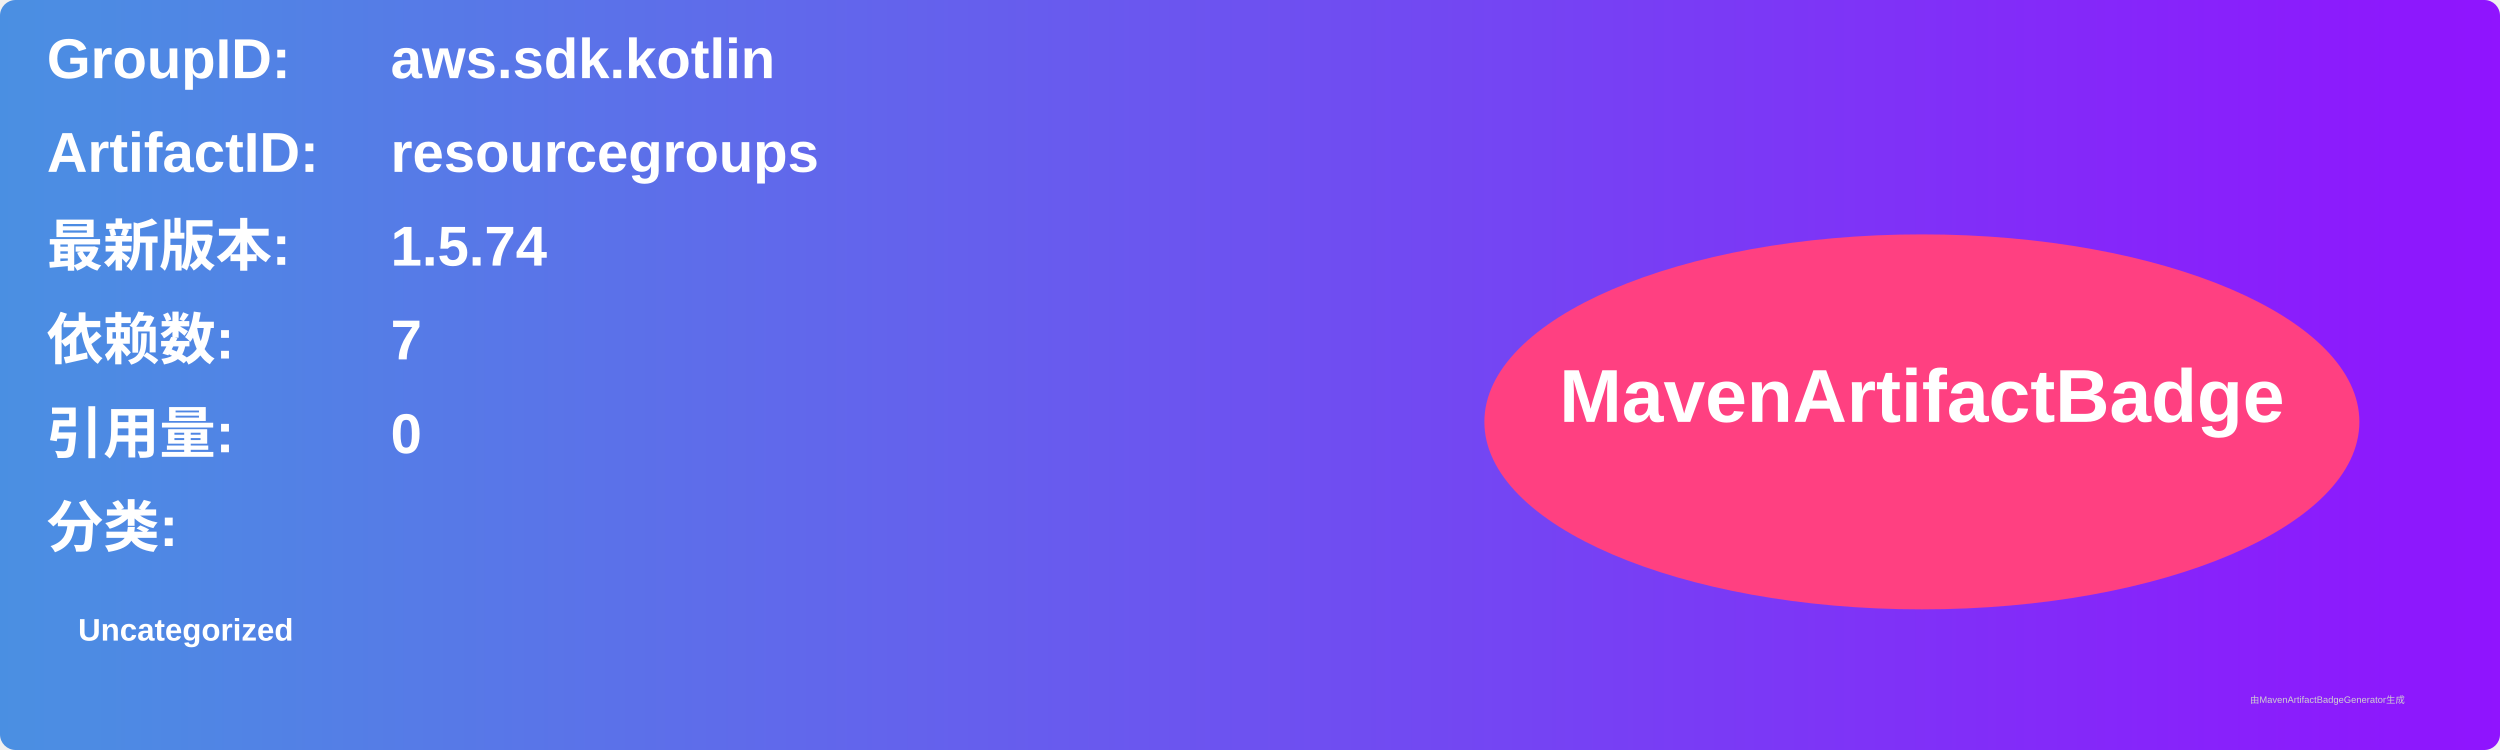
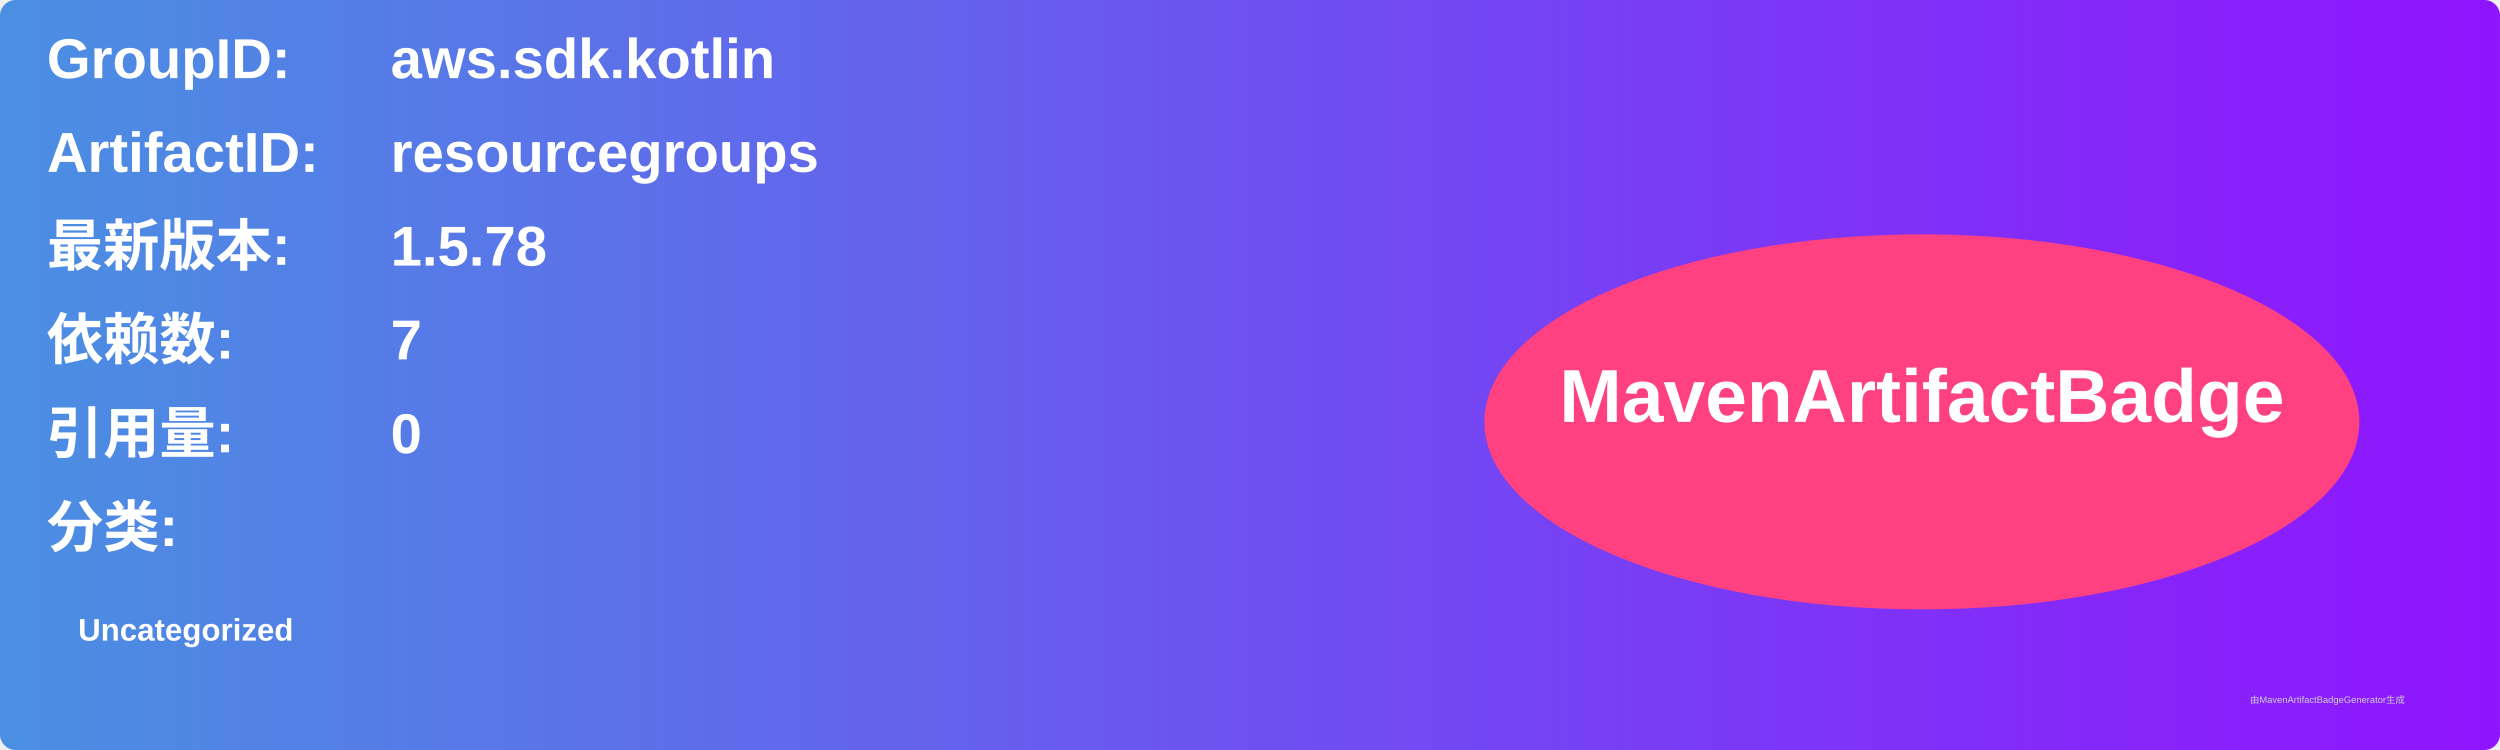
<svg xmlns="http://www.w3.org/2000/svg" width="800" height="240" viewBox="0 0 800 240">
  <linearGradient id="grad" x1="0%" y1="0%" x2="100%" y2="0%">
    <stop offset="0%" stop-color="#4a90e2" />
    <stop offset="100%" stop-color="#9013fe" />
  </linearGradient>
  <rect width="100%" height="100%" rx="5" ry="5" fill="url(#grad)" />
  <g transform="translate(15, 15)">
    <text x="0" y="10" font-family="Arial" font-size="18" fill="white" font-weight="bold" width="260">GroupID:</text>
    <text x="110" y="10" font-family="Arial" font-size="18" fill="white" font-weight="bold" width="460">aws.sdk.kotlin</text>
    <text x="0" y="40" font-family="Arial" font-size="18" fill="white" font-weight="bold" width="260">ArtifactID:</text>
    <text x="110" y="40" font-family="Arial" font-size="18" fill="white" font-weight="bold" width="460">resourcegroups</text>
    <text x="0" y="70" font-family="Arial" font-size="18" fill="white" font-weight="bold">最新版本:</text>
    <text x="110" y="70" font-family="Arial" font-size="18" fill="white" font-weight="bold">
-       <tspan font-weight="bold">1.5.74</tspan>
+       <tspan font-weight="bold">1.5.78</tspan>
    </text>
    <text x="0" y="100" font-family="Arial" font-size="18" fill="white" font-weight="bold">依赖数: </text>
    <text x="110" y="100" font-family="Arial" font-size="18" fill="white">
      <tspan font-weight="bold">7</tspan>
    </text>
    <text x="0" y="130" font-family="Arial" font-size="18" fill="white" font-weight="bold">引用量: </text>
    <text x="110" y="130" font-family="Arial" font-size="18" fill="white">
      <tspan font-weight="bold">0</tspan>
    </text>
    <text x="0" y="160" font-family="Arial" font-size="18" fill="white" font-weight="bold">分类:</text>
    <text x="10" y="190" font-family="Arial" font-size="10" fill="white">
      <tspan font-weight="bold">Uncategorized</tspan>
    </text>
    <ellipse cx="600" cy="120" rx="140" ry="60" fill="#ff4081" />
    <text x="600" y="120" text-anchor="middle" font-family="Arial" font-size="24" fill="white" font-weight="bold">MavenArtifactBadge</text>
  </g>
  <text x="720" y="225" font-family="Arial" font-size="3" fill="#d0d0d0">由MavenArtifactBadgeGenerator生成</text>
</svg>
